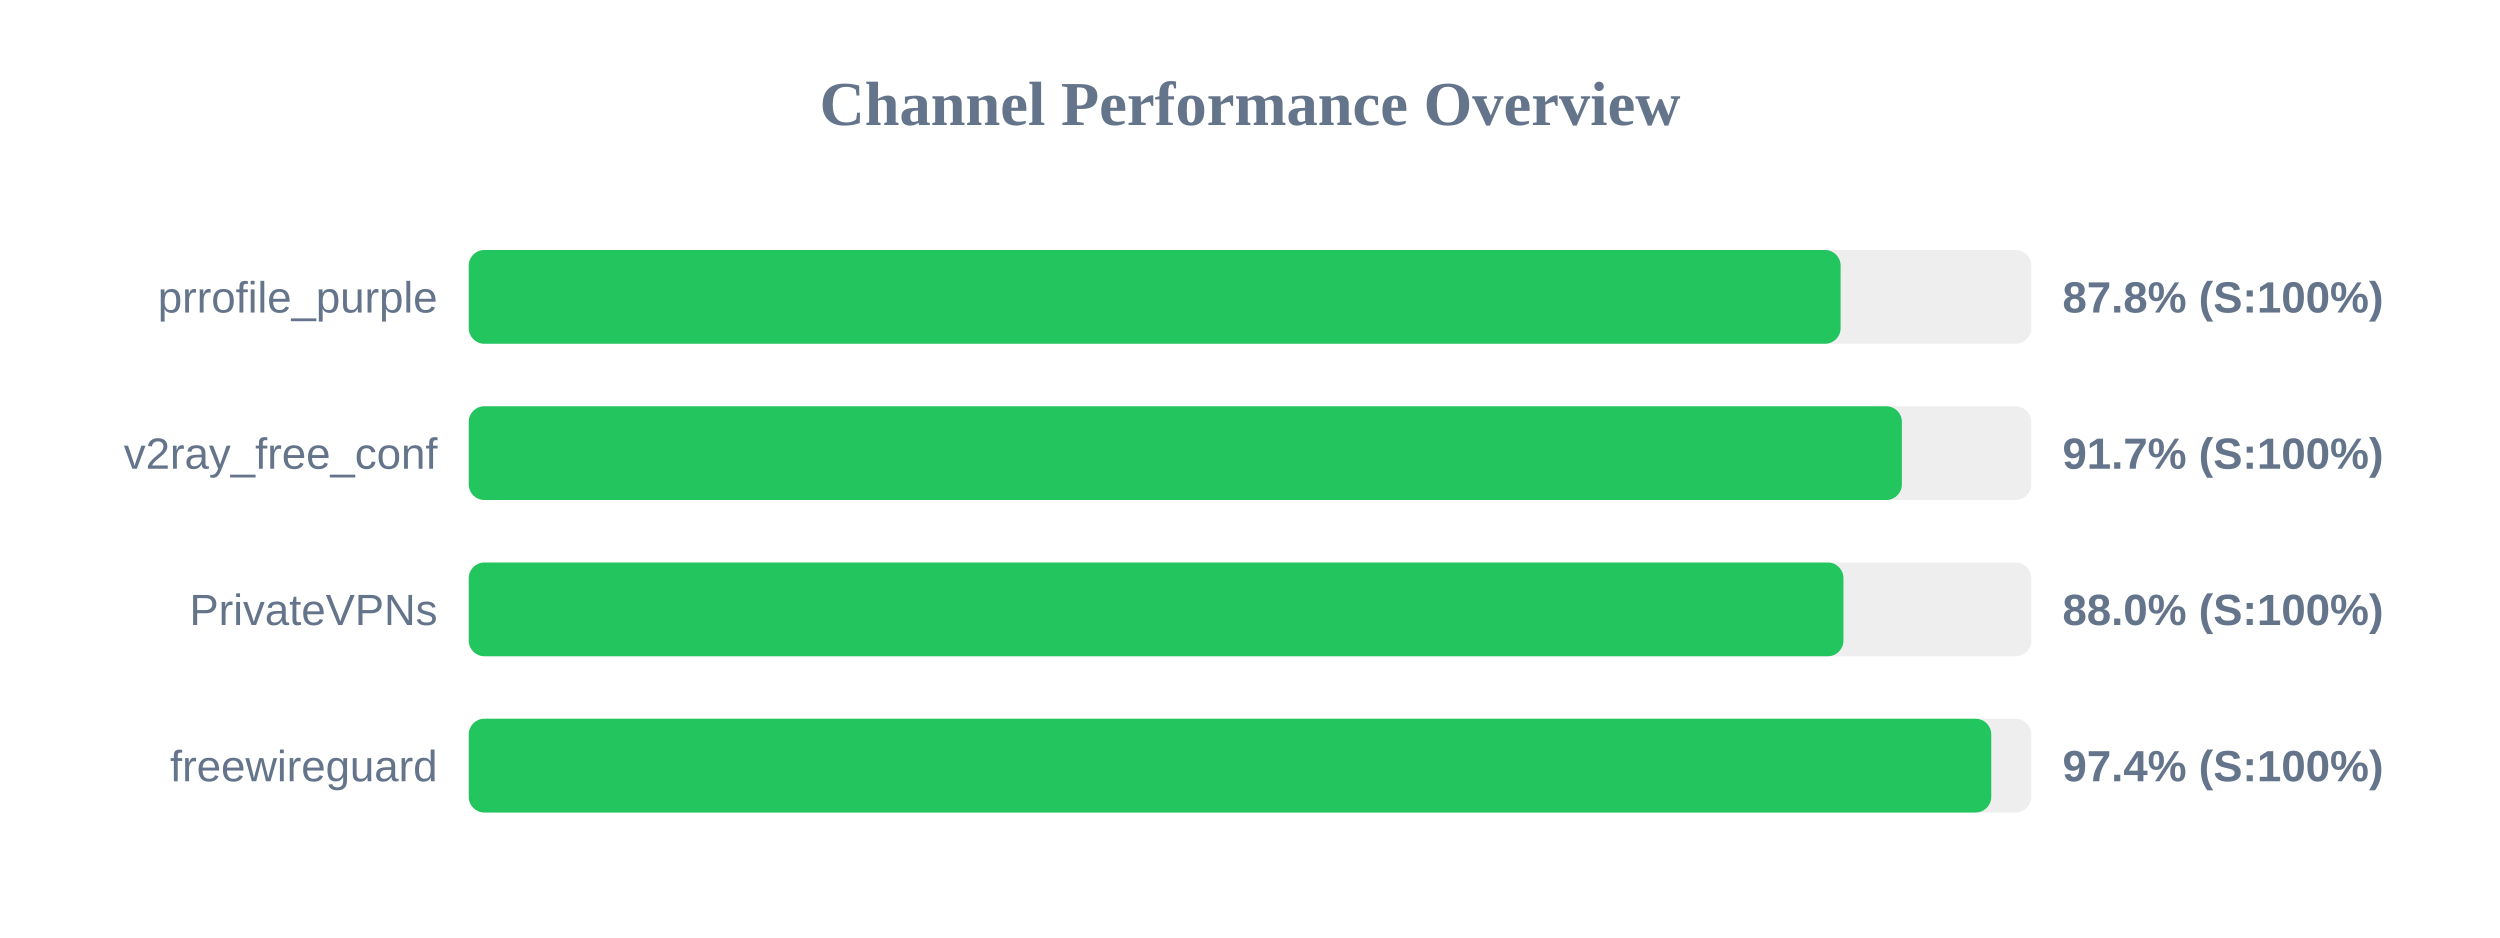
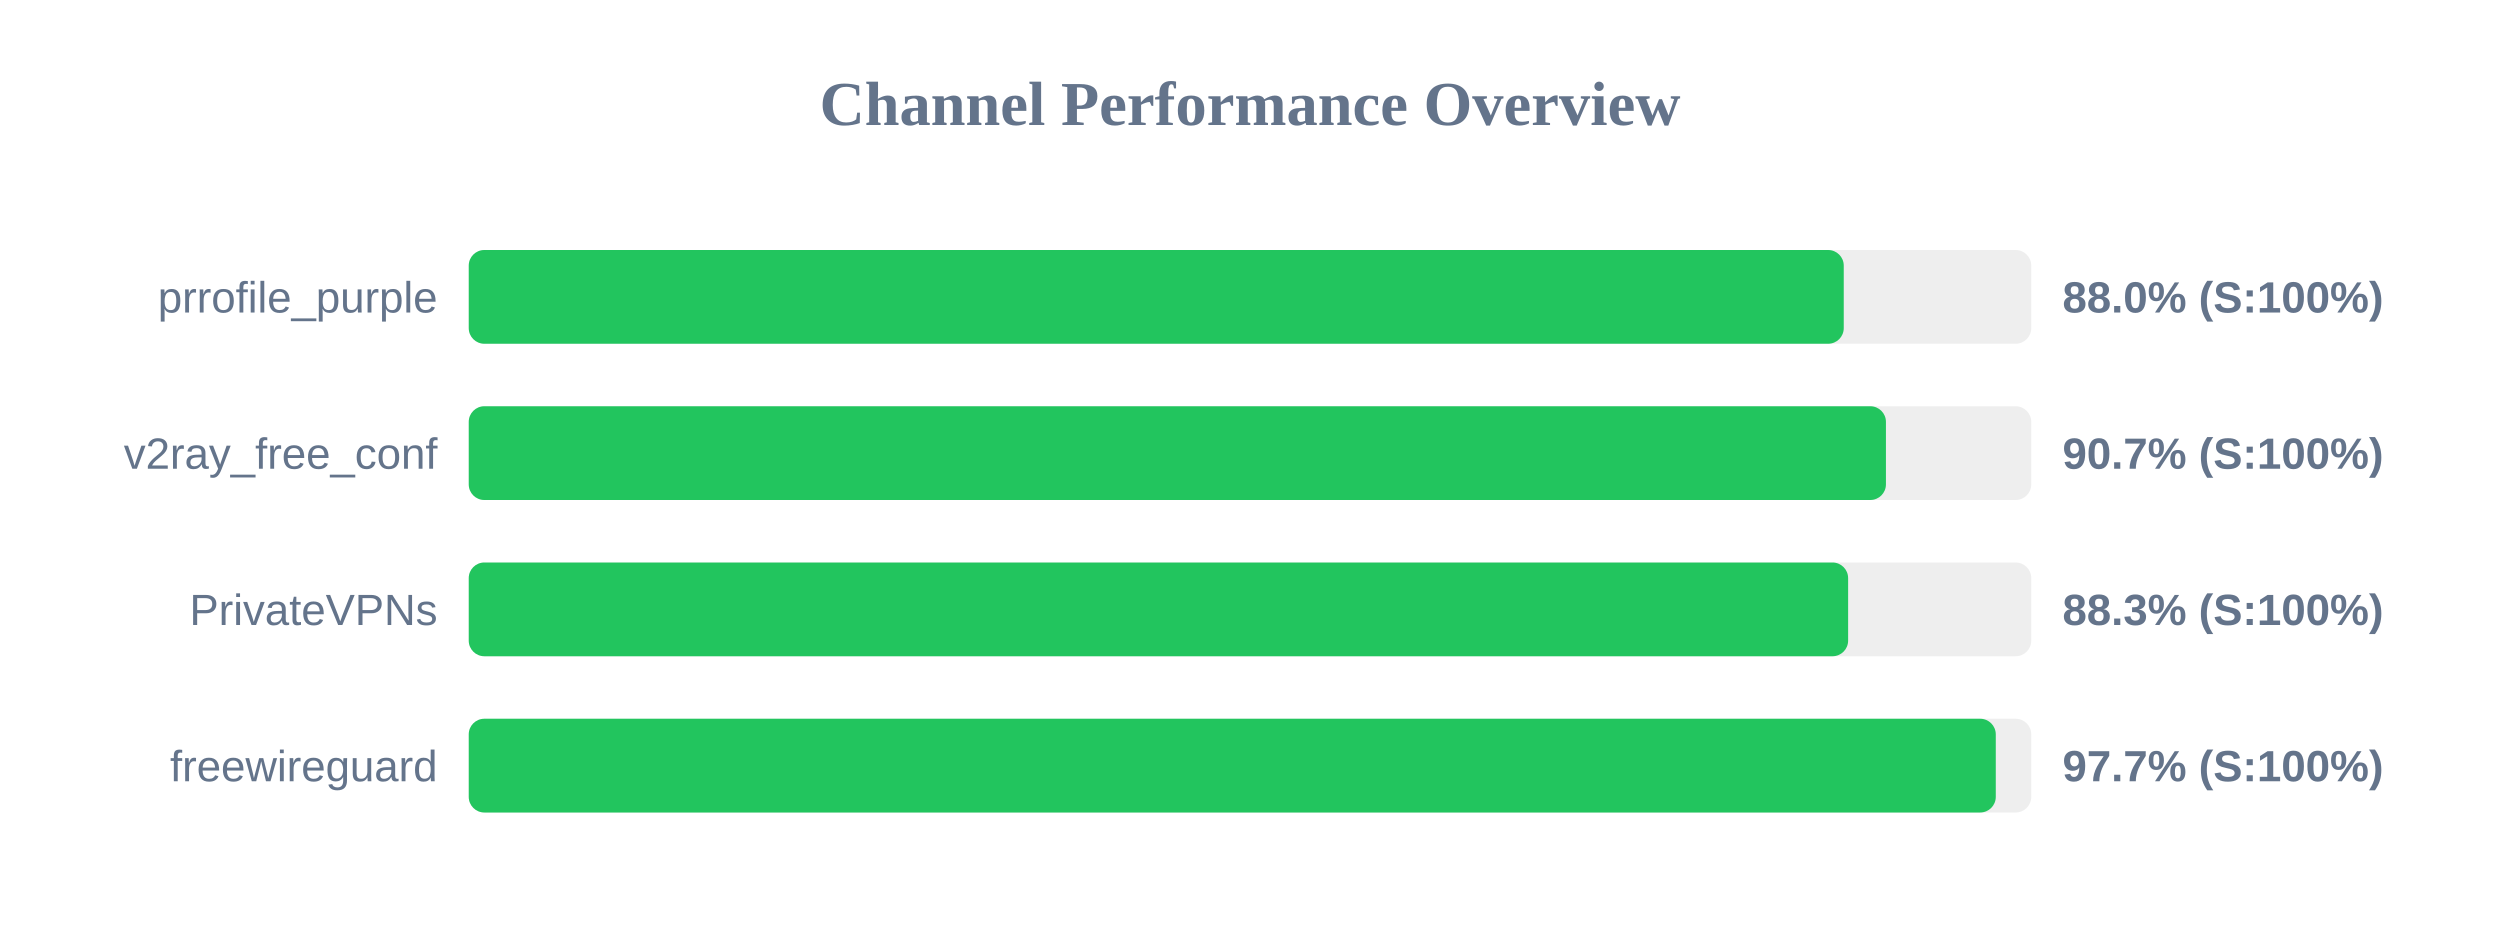
<svg xmlns="http://www.w3.org/2000/svg" width="800" height="300" version="1.1">
  <style>
        .row { font: 14px Arial; fill: #64748b; }
        .score { font: bold 14px Arial; fill: #64748b; }
    </style>
  <text x="400" y="40" text-anchor="middle" font-size="20px" font-weight="bold" fill="#64748b">Channel Performance Overview</text>
  <rect x="150" y="80" width="500" height="30" fill="#eee" rx="5" />
-   <rect x="150" y="80" width="439.0" height="30" fill="#22c55e" rx="5" />
+   <rect x="150" y="80" width="440.0" height="30" fill="#22c55e" rx="5" />
  <text x="140" y="100" text-anchor="end" class="row">prrofile_purple</text>
-   <text x="660" y="100" text-anchor="start" class="score">87.8% (S:100%)</text>
+   <text x="660" y="100" text-anchor="start" class="score">88.0% (S:100%)</text>
  <rect x="150" y="130" width="500" height="30" fill="#eee" rx="5" />
-   <rect x="150" y="130" width="458.6" height="30" fill="#22c55e" rx="5" />
+   <rect x="150" y="130" width="453.5" height="30" fill="#22c55e" rx="5" />
  <text x="140" y="150" text-anchor="end" class="row">v2ray_free_conf</text>
-   <text x="660" y="150" text-anchor="start" class="score">91.7% (S:100%)</text>
+   <text x="660" y="150" text-anchor="start" class="score">90.7% (S:100%)</text>
  <rect x="150" y="180" width="500" height="30" fill="#eee" rx="5" />
-   <rect x="150" y="180" width="439.9" height="30" fill="#22c55e" rx="5" />
+   <rect x="150" y="180" width="441.4" height="30" fill="#22c55e" rx="5" />
  <text x="140" y="200" text-anchor="end" class="row">PrivateVPNs</text>
-   <text x="660" y="200" text-anchor="start" class="score">88.0% (S:100%)</text>
+   <text x="660" y="200" text-anchor="start" class="score">88.3% (S:100%)</text>
  <rect x="150" y="230" width="500" height="30" fill="#eee" rx="5" />
-   <rect x="150" y="230" width="487.2" height="30" fill="#22c55e" rx="5" />
+   <rect x="150" y="230" width="488.65" height="30" fill="#22c55e" rx="5" />
  <text x="140" y="250" text-anchor="end" class="row">freewireguard</text>
-   <text x="660" y="250" text-anchor="start" class="score">97.4% (S:100%)</text>
+   <text x="660" y="250" text-anchor="start" class="score">97.7% (S:100%)</text>
</svg>
